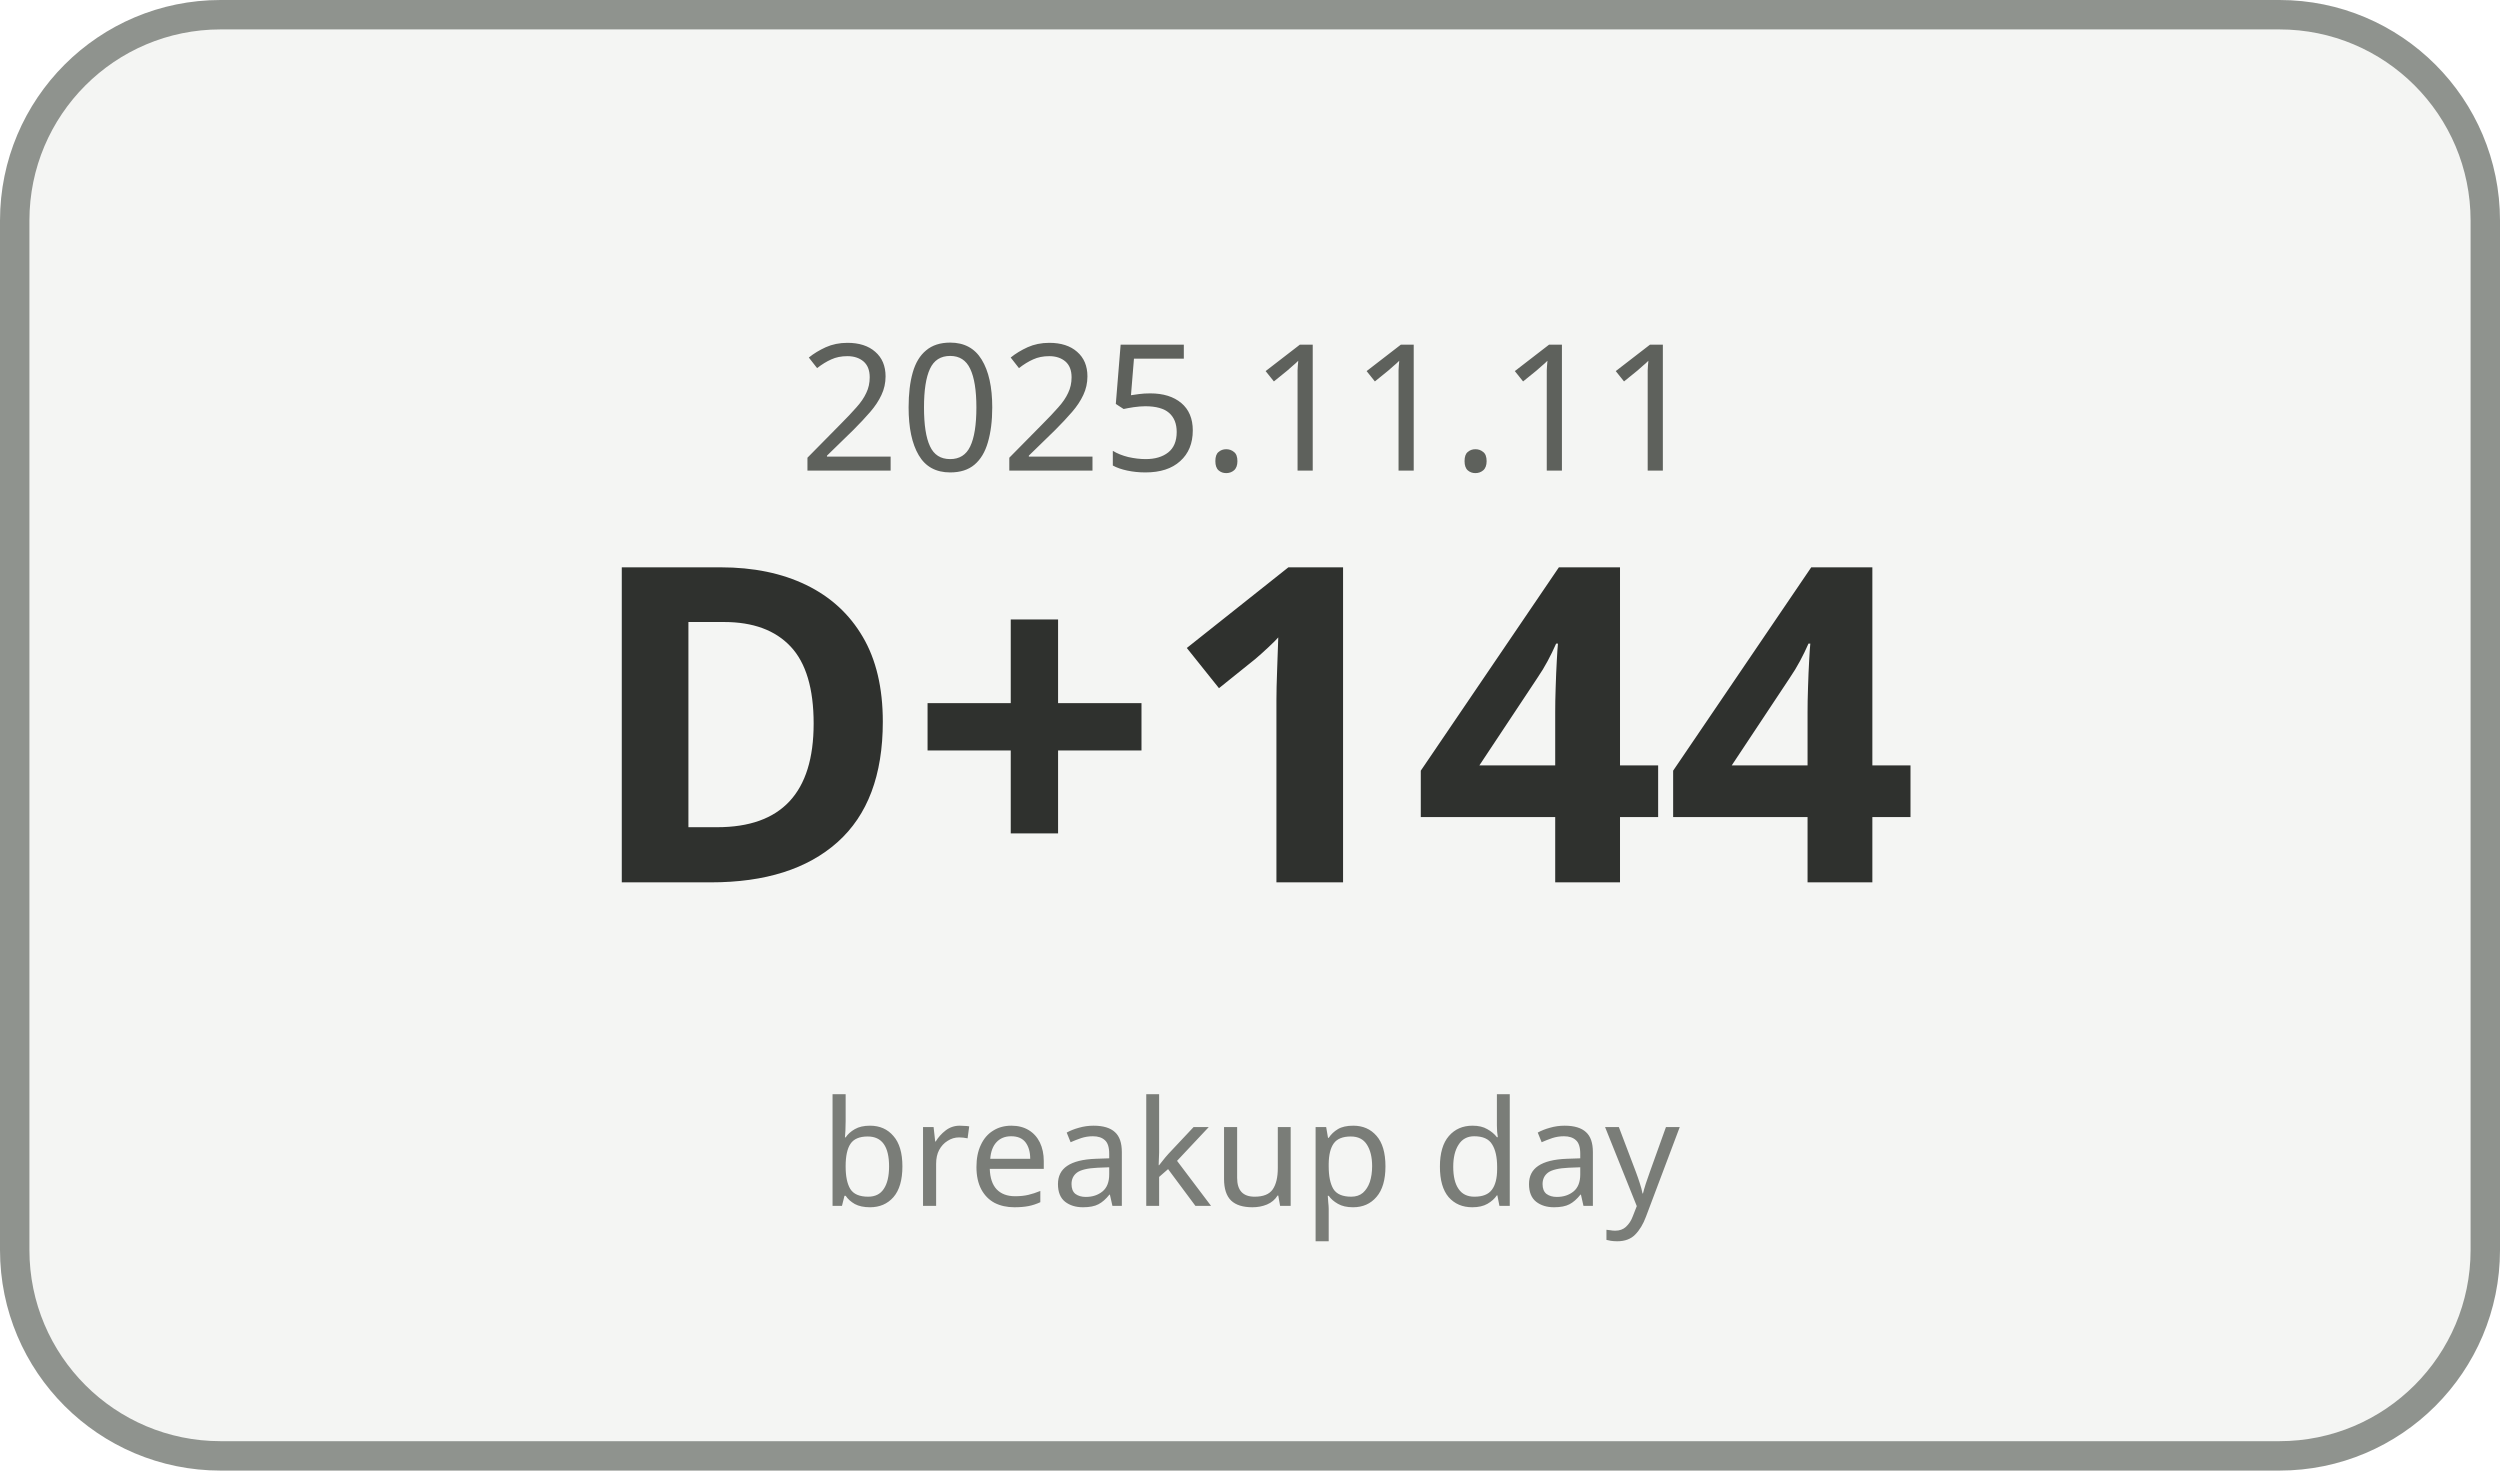
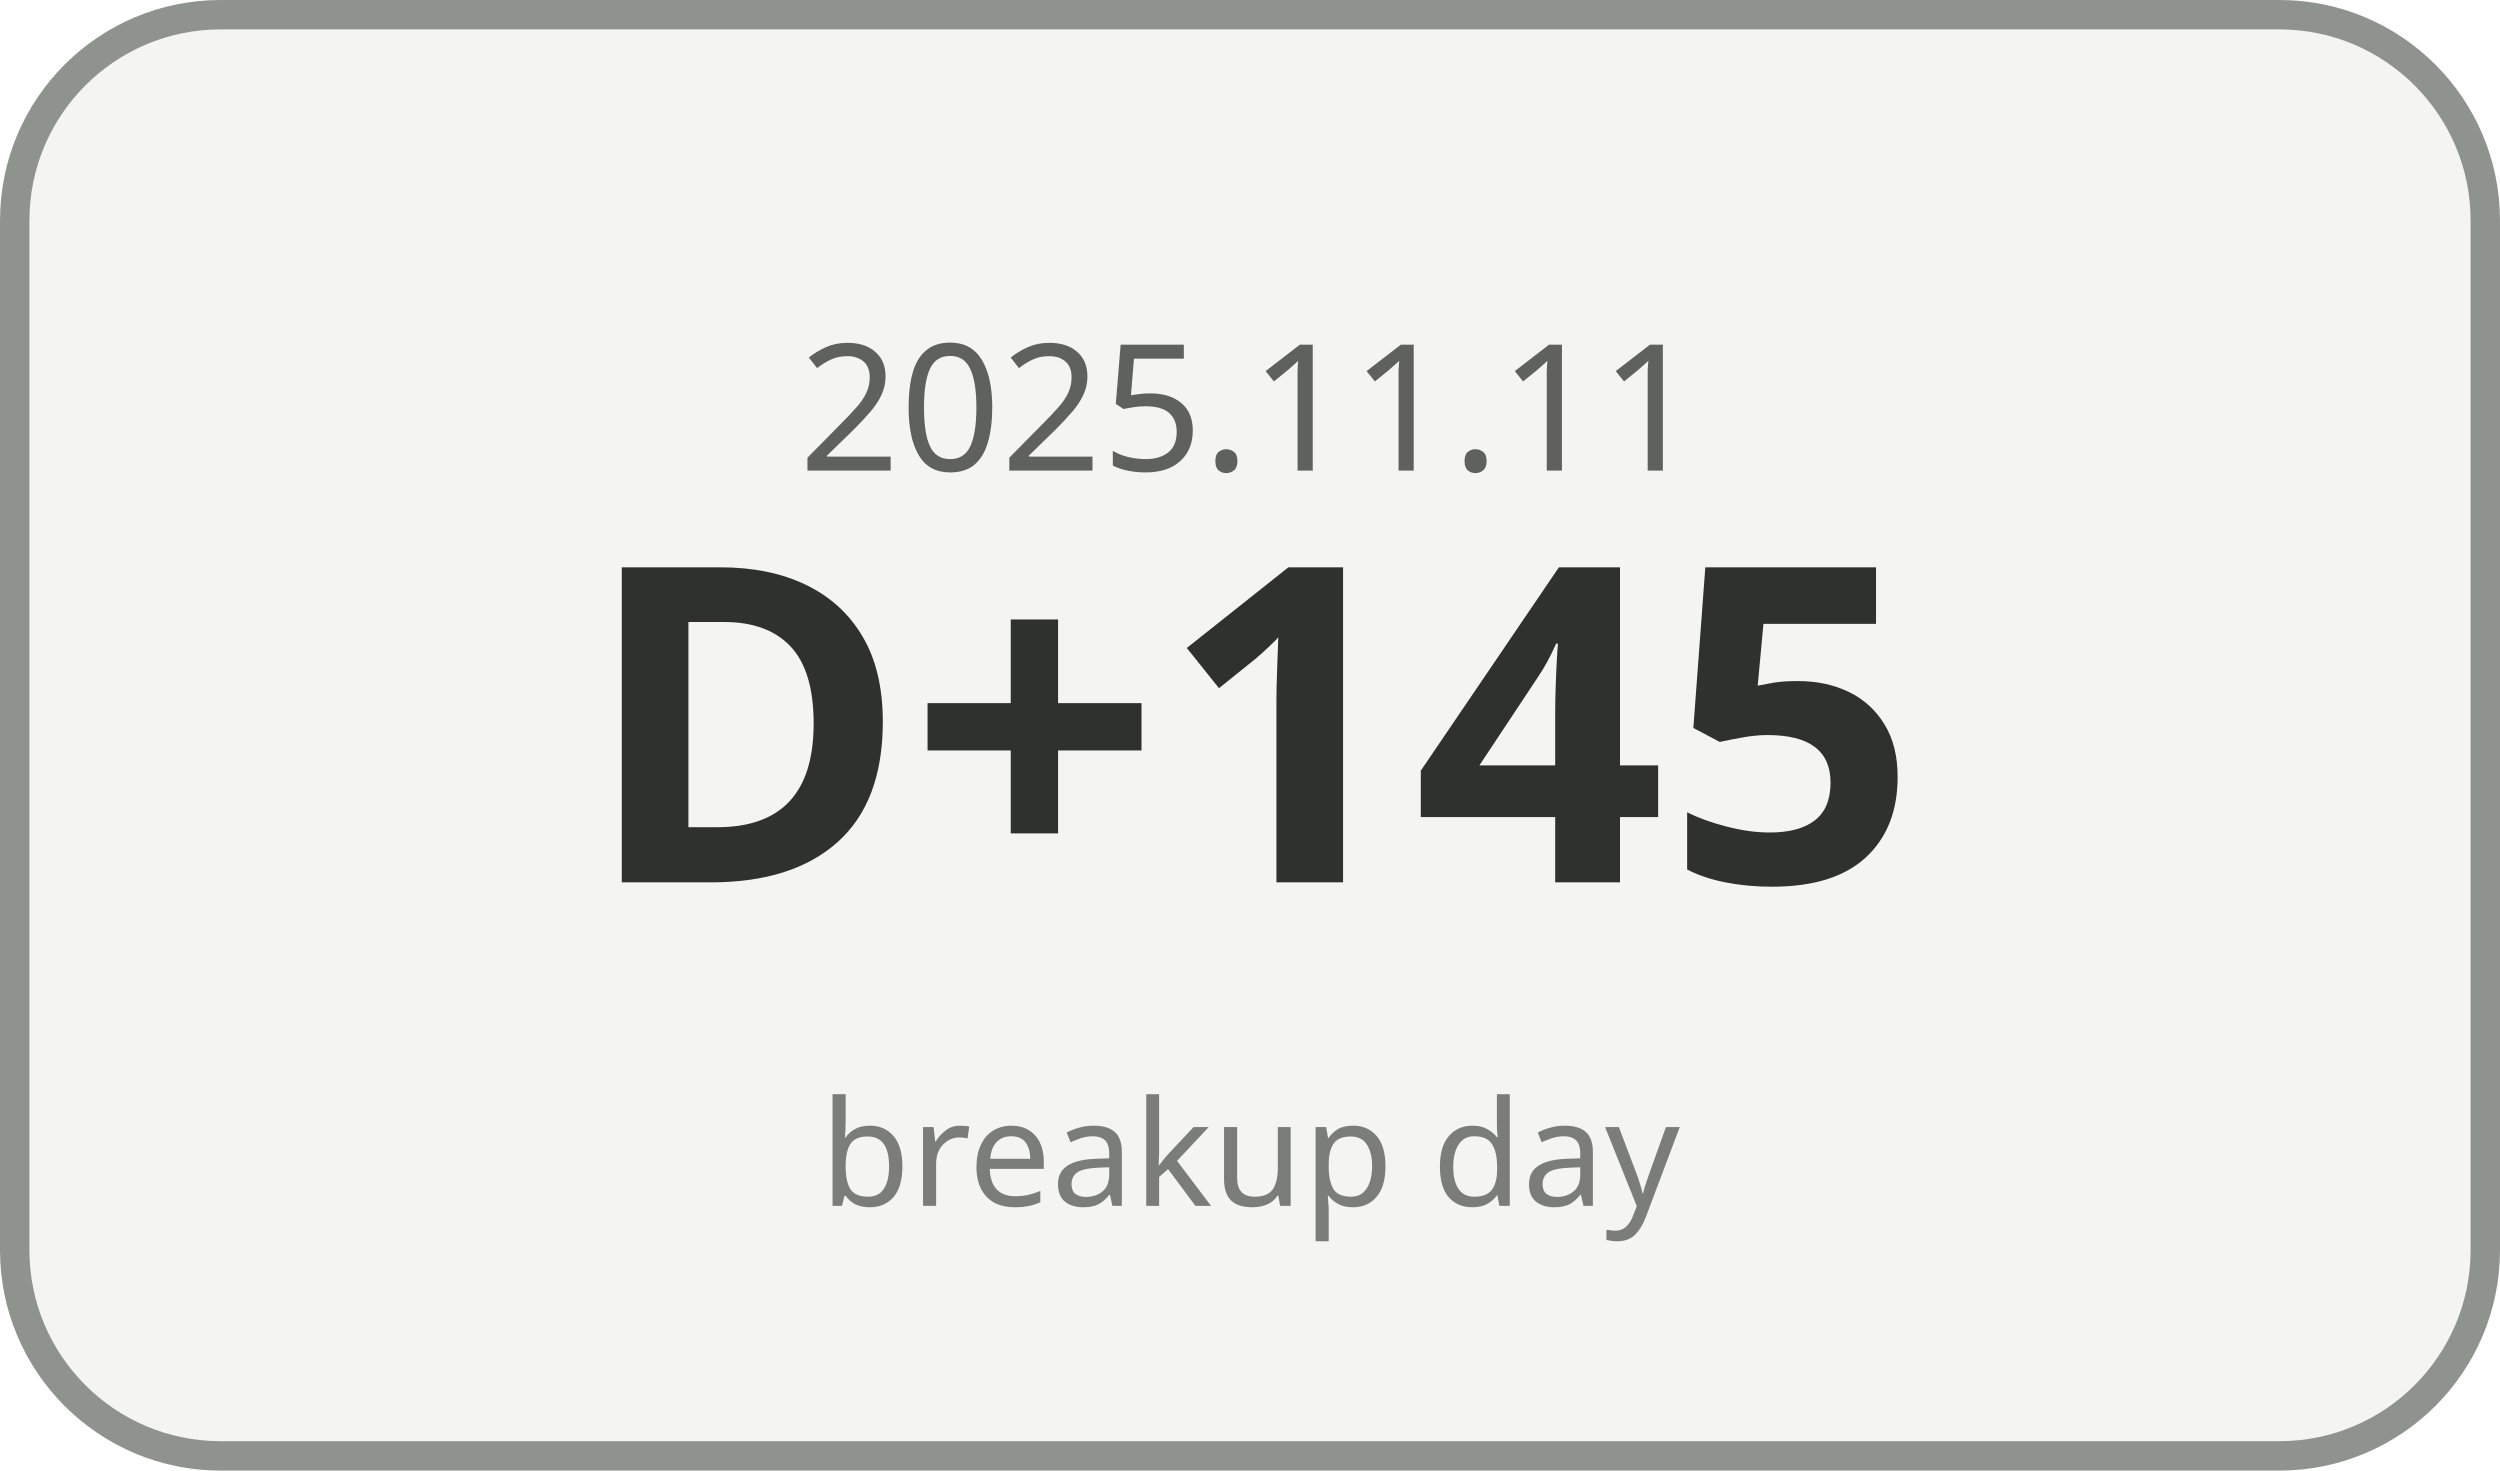
<svg xmlns="http://www.w3.org/2000/svg" width="170" height="100" viewBox="0 0 170 100">
  <rect x="1" y="1" width="168" height="98" rx="14" ry="14" fill="#F4F5F3" stroke="#8F938E" stroke-width="2" />
  <text x="85" y="32" text-anchor="middle" font-family="Malgun Gothic, sans-serif" font-size="12" fill="#5E615C">2025.11.11</text>
-   <text x="85" y="60" text-anchor="middle" font-family="Malgun Gothic, sans-serif" font-size="30" font-weight="700" fill="#2F312E">D+144</text>
+   <text x="85" y="60" text-anchor="middle" font-family="Malgun Gothic, sans-serif" font-size="30" font-weight="700" fill="#2F312E">D+145</text>
  <text x="85" y="82" text-anchor="middle" font-family="Malgun Gothic, sans-serif" font-size="10" fill="#7A7D78">breakup day</text>
</svg>
